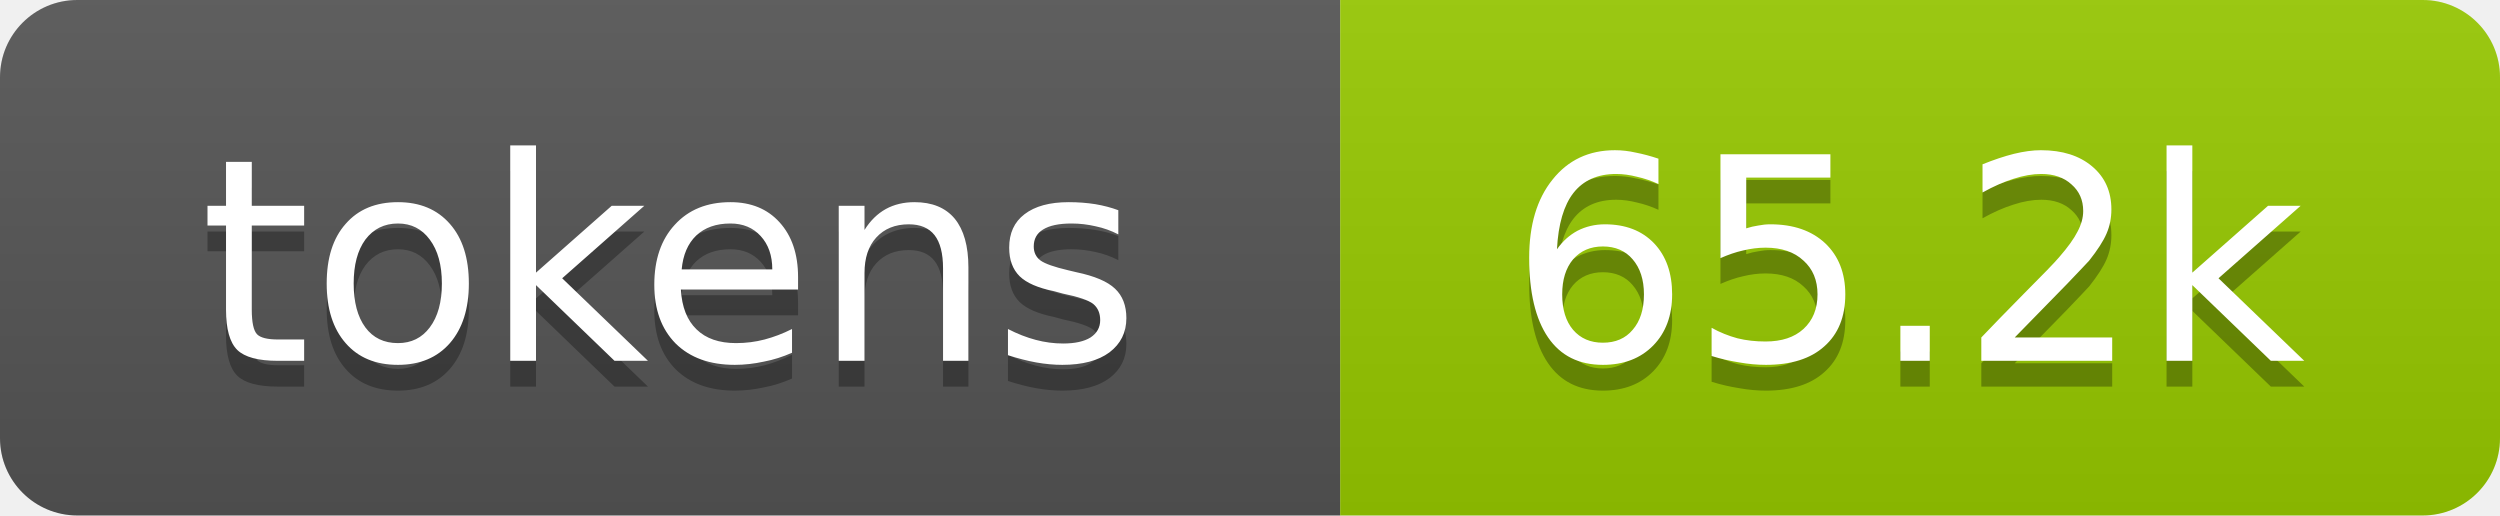
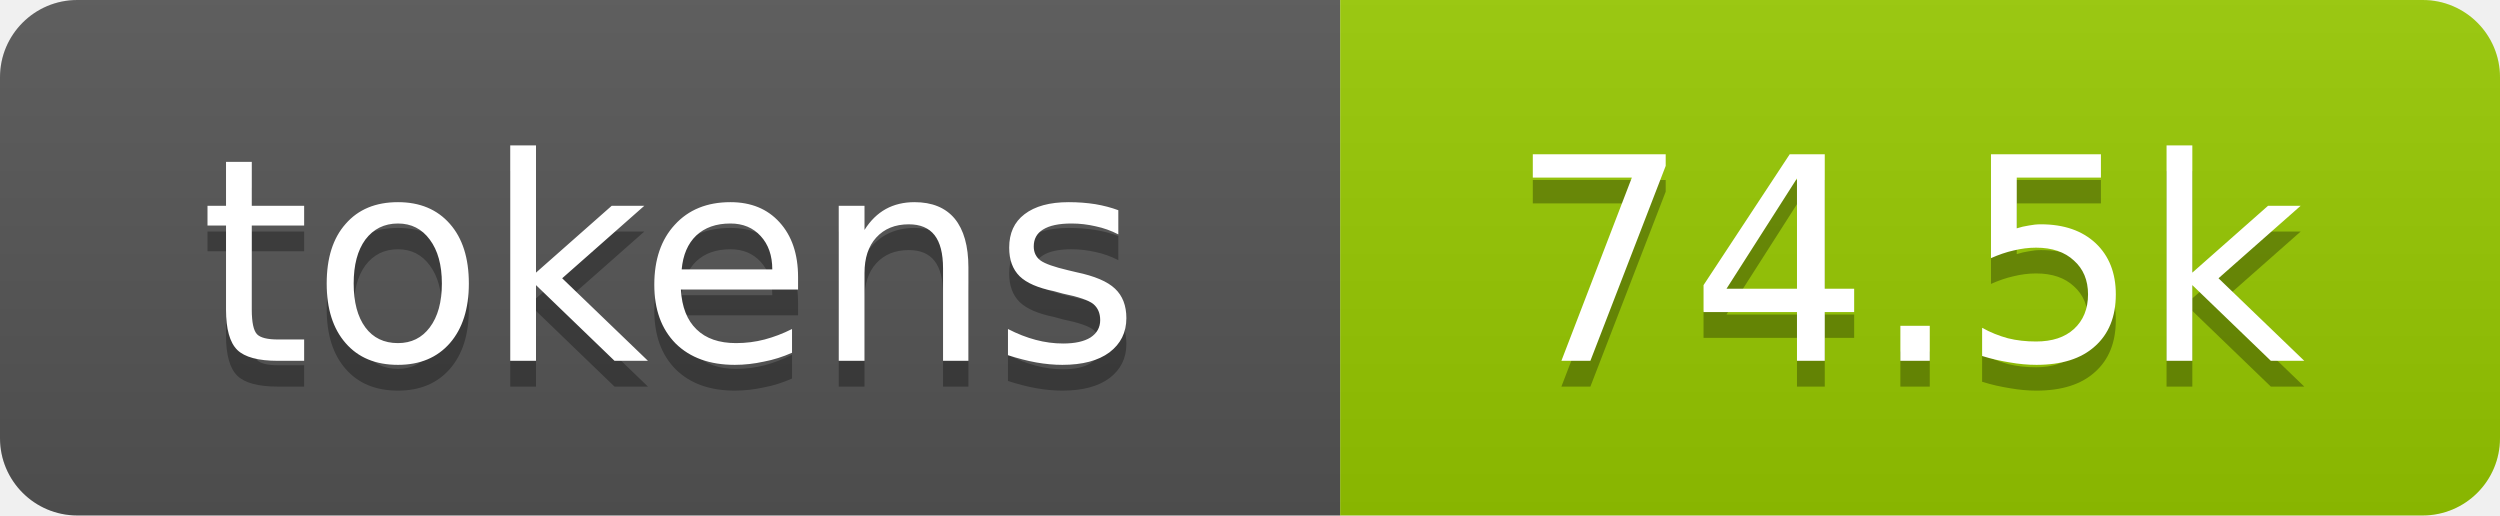
- <svg xmlns="http://www.w3.org/2000/svg" xmlns:xlink="http://www.w3.org/1999/xlink" width="97" height="20" role="img" aria-label="65.2k tokens, 33% of context window">
+ <svg xmlns="http://www.w3.org/2000/svg" xmlns:xlink="http://www.w3.org/1999/xlink" width="97" height="20" role="img" aria-label="74.5k tokens, 37% of context window">
  <linearGradient id="s" x2="0" y2="100%">
    <stop offset="0" stop-color="#bbb" stop-opacity=".1" />
    <stop offset="1" stop-opacity=".1" />
  </linearGradient>
  <clipPath id="r">
    <rect width="97" height="20" rx="3" fill="#fff" />
  </clipPath>
  <a xlink:href="https://github.com/qwibitai/nanoclaw/tree/main/repo-tokens">
    <g clip-path="url(#r)">
      <rect width="52" height="20" fill="#555" />
      <rect x="52" width="45" height="20" fill="#97ca00" />
      <rect width="97" height="20" fill="url(#s)" />
      <g fill="#fff" text-anchor="middle" font-family="Verdana,Geneva,DejaVu Sans,sans-serif" font-size="11">
        <text aria-hidden="true" x="26" y="15" fill="#010101" fill-opacity=".3">tokens</text>
        <text x="26" y="14">tokens</text>
-         <text aria-hidden="true" x="74" y="15" fill="#010101" fill-opacity=".3">65.2k</text>
-         <text x="74" y="14">65.2k</text>
+         <text aria-hidden="true" x="74" y="15" fill="#010101" fill-opacity=".3">74.5k</text>
+         <text x="74" y="14">74.5k</text>
      </g>
    </g>
  </a>
</svg>
